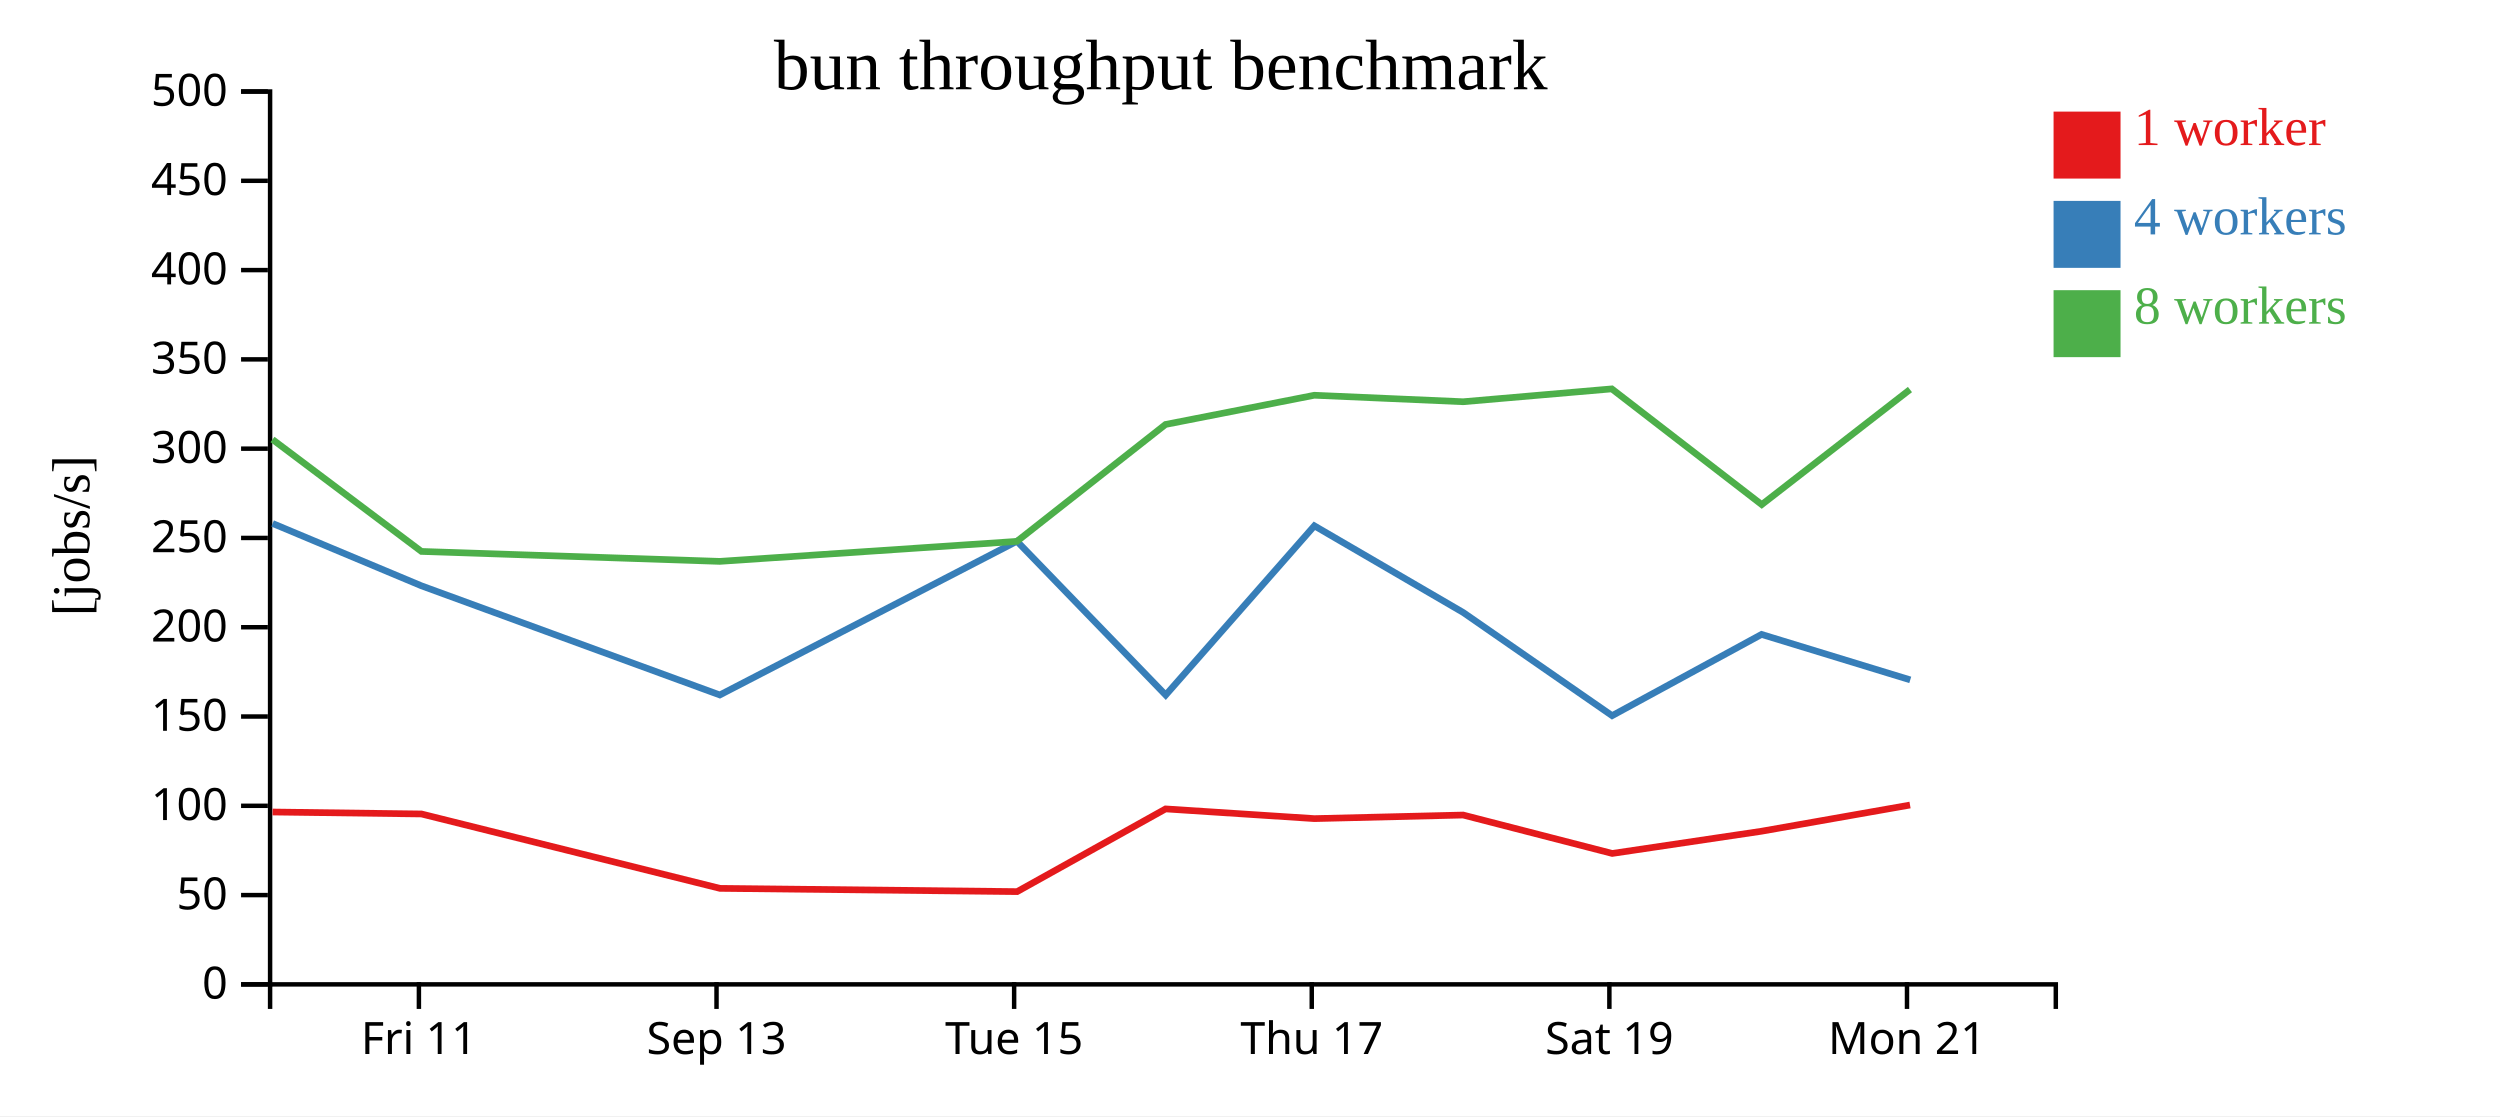
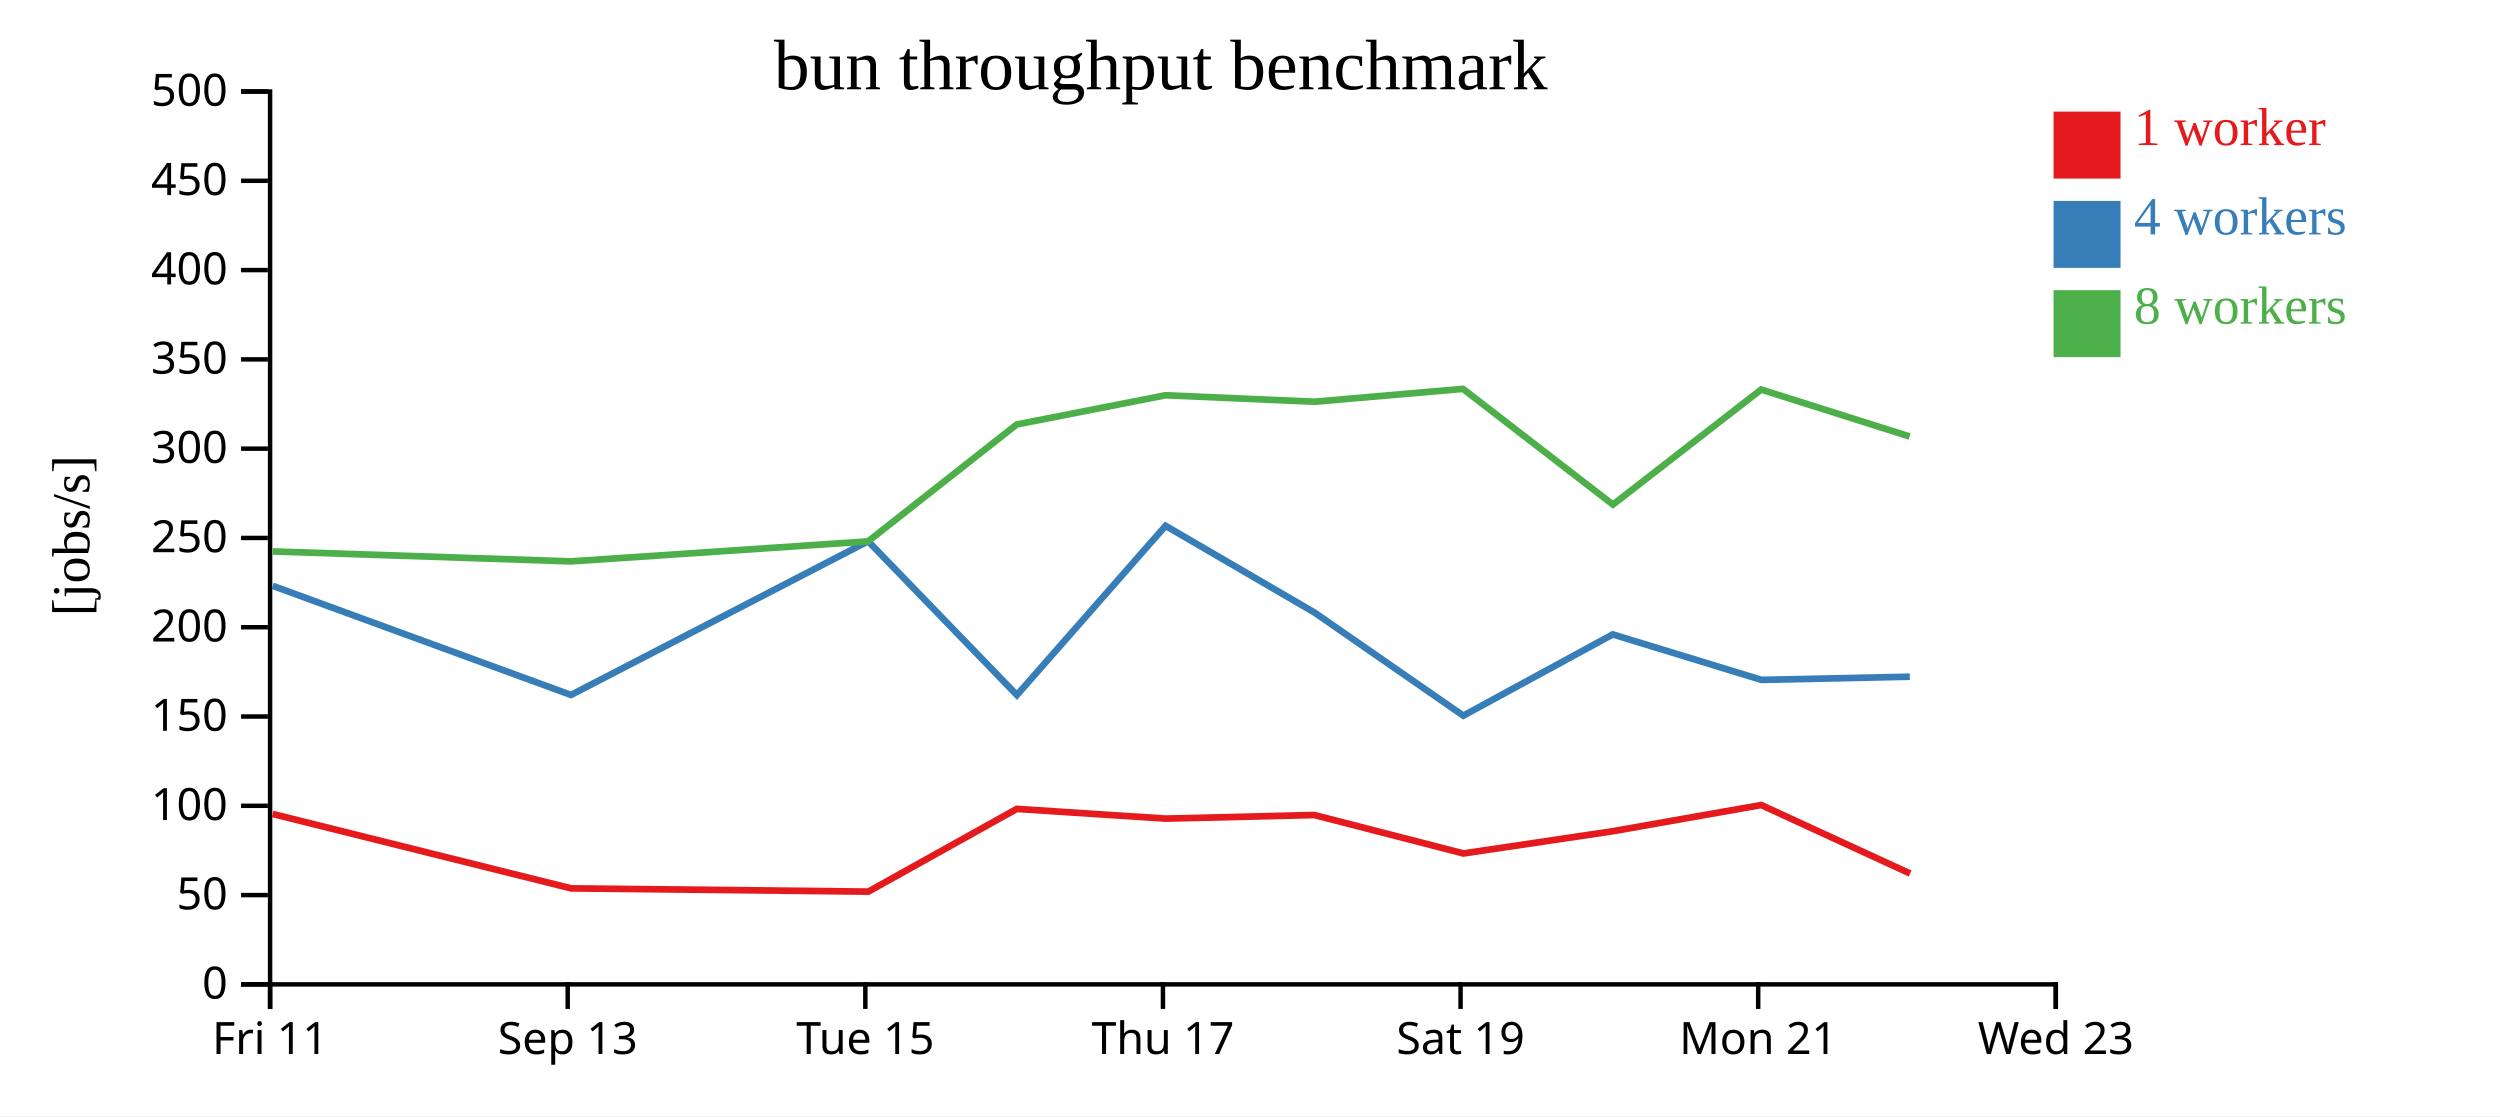
<svg xmlns="http://www.w3.org/2000/svg" width="560" height="250">
  <rect width="100%" height="100%" fill="white" />
  <g transform="translate(60,20)">
    <g transform="translate(0,200)" fill="none" font-size="10" font-family="sans-serif" text-anchor="middle">
      <path class="domain" stroke="currentColor" d="M0.5,6V0.5H400.5V6" />
-       <g class="tick" opacity="1" transform="translate(33.83333,0)">
+       <g class="tick" opacity="1" transform="translate(0.5,0)">
        <line stroke="currentColor" y2="6" />
        <text fill="currentColor" y="9" dy="0.71em">Fri 11</text>
      </g>
-       <g class="tick" opacity="1" transform="translate(100.5,0)">
+       <g class="tick" opacity="1" transform="translate(67.16667,0)">
        <line stroke="currentColor" y2="6" />
        <text fill="currentColor" y="9" dy="0.71em">Sep 13</text>
      </g>
-       <g class="tick" opacity="1" transform="translate(167.1667,0)">
+       <g class="tick" opacity="1" transform="translate(133.8333,0)">
        <line stroke="currentColor" y2="6" />
        <text fill="currentColor" y="9" dy="0.71em">Tue 15</text>
      </g>
-       <g class="tick" opacity="1" transform="translate(233.8333,0)">
+       <g class="tick" opacity="1" transform="translate(200.5,0)">
        <line stroke="currentColor" y2="6" />
        <text fill="currentColor" y="9" dy="0.71em">Thu 17</text>
      </g>
-       <g class="tick" opacity="1" transform="translate(300.5,0)">
+       <g class="tick" opacity="1" transform="translate(267.1667,0)">
        <line stroke="currentColor" y2="6" />
        <text fill="currentColor" y="9" dy="0.71em">Sat 19</text>
      </g>
-       <g class="tick" opacity="1" transform="translate(367.1667,0)">
+       <g class="tick" opacity="1" transform="translate(333.8333,0)">
        <line stroke="currentColor" y2="6" />
        <text fill="currentColor" y="9" dy="0.71em">Mon 21</text>
+       </g>
+       <g class="tick" opacity="1" transform="translate(400.5,0)">
+         <line stroke="currentColor" y2="6" />
+         <text fill="currentColor" y="9" dy="0.71em">Wed 23</text>
      </g>
    </g>
    <g fill="none" font-size="10" font-family="sans-serif" text-anchor="end">
      <path class="domain" stroke="currentColor" d="M-6,200.5H0.5V0.5H-6" />
      <g class="tick" opacity="1" transform="translate(0,200.5)">
        <line stroke="currentColor" x2="-6" />
        <text fill="currentColor" x="-9" dy="0.32em">0</text>
      </g>
      <g class="tick" opacity="1" transform="translate(0,180.5)">
        <line stroke="currentColor" x2="-6" />
        <text fill="currentColor" x="-9" dy="0.32em">50</text>
      </g>
      <g class="tick" opacity="1" transform="translate(0,160.5)">
        <line stroke="currentColor" x2="-6" />
        <text fill="currentColor" x="-9" dy="0.32em">100</text>
      </g>
      <g class="tick" opacity="1" transform="translate(0,140.5)">
        <line stroke="currentColor" x2="-6" />
        <text fill="currentColor" x="-9" dy="0.32em">150</text>
      </g>
      <g class="tick" opacity="1" transform="translate(0,120.5)">
        <line stroke="currentColor" x2="-6" />
        <text fill="currentColor" x="-9" dy="0.32em">200</text>
      </g>
      <g class="tick" opacity="1" transform="translate(0,100.5)">
        <line stroke="currentColor" x2="-6" />
        <text fill="currentColor" x="-9" dy="0.32em">250</text>
      </g>
      <g class="tick" opacity="1" transform="translate(0,80.5)">
        <line stroke="currentColor" x2="-6" />
        <text fill="currentColor" x="-9" dy="0.32em">300</text>
      </g>
      <g class="tick" opacity="1" transform="translate(0,60.5)">
        <line stroke="currentColor" x2="-6" />
        <text fill="currentColor" x="-9" dy="0.32em">350</text>
      </g>
      <g class="tick" opacity="1" transform="translate(0,40.5)">
        <line stroke="currentColor" x2="-6" />
        <text fill="currentColor" x="-9" dy="0.32em">400</text>
      </g>
      <g class="tick" opacity="1" transform="translate(0,20.5)">
        <line stroke="currentColor" x2="-6" />
        <text fill="currentColor" x="-9" dy="0.32em">450</text>
      </g>
      <g class="tick" opacity="1" transform="translate(0,0.5)">
        <line stroke="currentColor" x2="-6" />
        <text fill="currentColor" x="-9" dy="0.32em">500</text>
      </g>
    </g>
    <text text-anchor="middle" style="font-size: 12px" transform="rotate(-90)" y="-40" x="-100">[jobs/s]</text>
    <text text-anchor="middle" style="font-size: 16px" y="0" x="200">bun throughput benchmark</text>
-     <path class="line" fill="none" stroke="#e41a1c" stroke-width="1.5" d="M1.058,161.89L34.409,162.328L101.266,178.994L167.837,179.722L201.095,161.195L234.415,163.37L267.748,162.568L301.136,171.173L334.556,166.199L367.847,160.325" />
-     <path class="line" fill="none" stroke="#377eb8" stroke-width="1.5" d="M1.068,97.26L34.418,111.229L101.236,135.671L167.795,101.235L201.117,135.691L234.417,97.785L267.752,117.196L301.115,140.31L334.583,122.108L367.897,132.295" />
-     <path class="line" fill="none" stroke="#4daf4a" stroke-width="1.5" d="M1.044,78.444L34.398,103.521L101.22,105.749L167.781,101.267L201.08,75.078L234.405,68.536L267.737,69.989L301.044,67.11L334.631,93.029L367.831,67.257" />
+     <path class="line" fill="none" stroke="#e41a1c" stroke-width="1.5" d="M1.075,162.328L67.933,178.994L134.504,179.722L167.762,161.195L201.082,163.37L234.414,162.568L267.803,171.173L301.223,166.199L334.514,160.325L367.872,175.675" />
+     <path class="line" fill="none" stroke="#377eb8" stroke-width="1.5" d="M1.085,111.229L67.903,135.671L134.462,101.235L167.783,135.691L201.084,97.785L234.418,117.196L267.781,140.31L301.249,122.108L334.564,132.295L367.794,131.585" />
+     <path class="line" fill="none" stroke="#4daf4a" stroke-width="1.5" d="M1.064,103.521L67.886,105.749L134.448,101.267L167.746,75.078L201.072,68.536L234.404,69.989L267.711,67.11L301.297,93.029L334.497,67.257L367.758,77.776" />
    <rect class="dot" x="400" y="5" width="15" height="15" style="fill: #e41a1c;" />
    <rect class="dot" x="400" y="25" width="15" height="15" style="fill: #377eb8;" />
    <rect class="dot" x="400" y="45" width="15" height="15" style="fill: #4daf4a;" />
    <text class="label" x="418" y="12.5" style="fill: #e41a1c; alignment-baseline: middle;" text-anchor="left">1 worker</text>
    <text class="label" x="418" y="32.5" style="fill: #377eb8; alignment-baseline: middle;" text-anchor="left">4 workers</text>
    <text class="label" x="418" y="52.5" style="fill: #4daf4a; alignment-baseline: middle;" text-anchor="left">8 workers</text>
  </g>
</svg>
